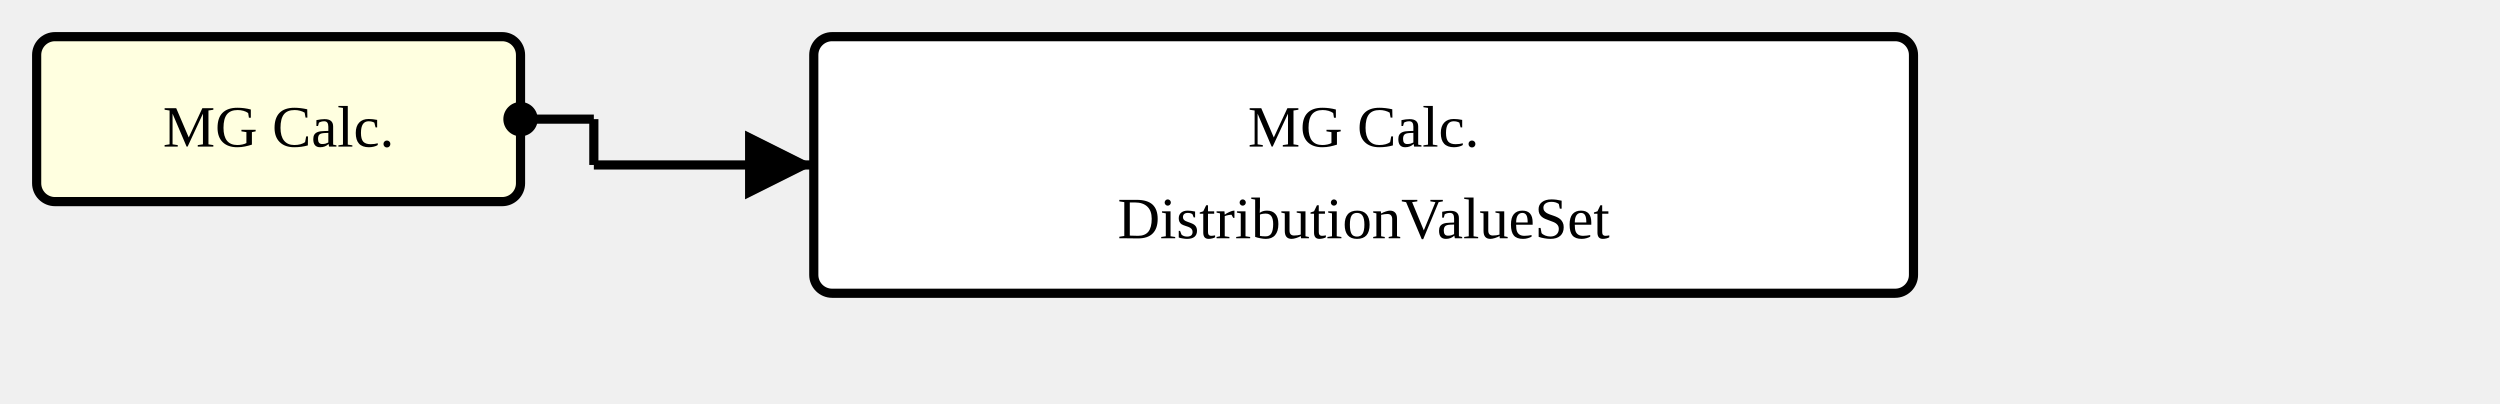
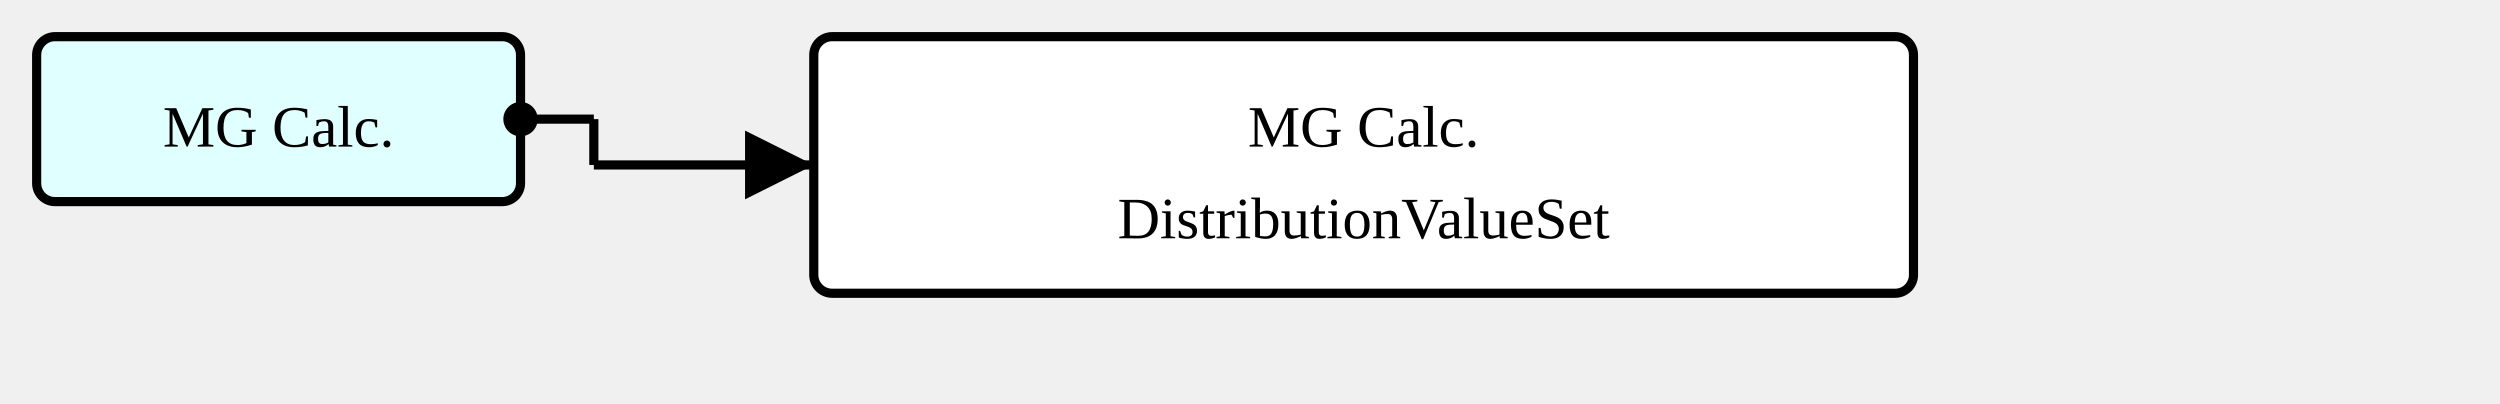
<svg xmlns="http://www.w3.org/2000/svg" version="1.1" width="511.5" height="82.5">
  <defs>
    <marker id="arrowStart" markerWidth="3.75" markerHeight="3.75" markerUnits="px" refX="1.875" refY="1.875">
      <circle fill="Black" stroke-width="0" cx="1.875" cy="1.875" r="1.875" />
    </marker>
    <marker id="arrowEnd" markerWidth="7.5" markerHeight="7.5" markerUnits="px" refX="7.5" refY="3.75">
      <polygon fill="Black" stroke-width="0" points="0 0 7.5 3.75 0 7.5" />
    </marker>
  </defs>
  <g>
    <g transform="translate(7.5 7.5)">
-       <rect fill="LightYellow" stroke="Black" stroke-width="1.875" x="0" y="0" width="99" height="33.75" rx="3.75" ry="3.75" />
+       <rect fill="LightCyan" stroke="Black" stroke-width="1.875" x="0" y="0" width="99" height="33.75" rx="3.75" ry="3.75" />
      <a href="./StructureDefinition-MGAbnormalityCalcification.html" target="_top">
        <text x="49.5" y="22.5" text-anchor="middle">MG Calc.</text>
      </a>
    </g>
    <line stroke="Black" stroke-width="1.875" marker-end="url(#arrowEnd)" x1="121.5" y1="33.75" x2="166.5" y2="33.75" />
    <text x="125.25" y="30" text-anchor="left" />
    <line stroke="Black" stroke-width="1.875" marker-start="url(#arrowStart)" x1="106.5" y1="24.375" x2="121.5" y2="24.375" />
    <line stroke="Black" stroke-width="1.875" x1="121.5" y1="24.375" x2="121.5" y2="33.75" />
  </g>
  <g>
    <g transform="translate(166.5 7.5)">
      <rect fill="White" stroke="Black" stroke-width="1.875" x="0" y="0" width="225" height="52.5" rx="3.75" ry="3.75" />
      <text x="112.5" y="22.5" text-anchor="middle">MG Calc.</text>
      <text x="112.5" y="41.25" text-anchor="middle">DistributionValueSet</text>
    </g>
  </g>
</svg>
